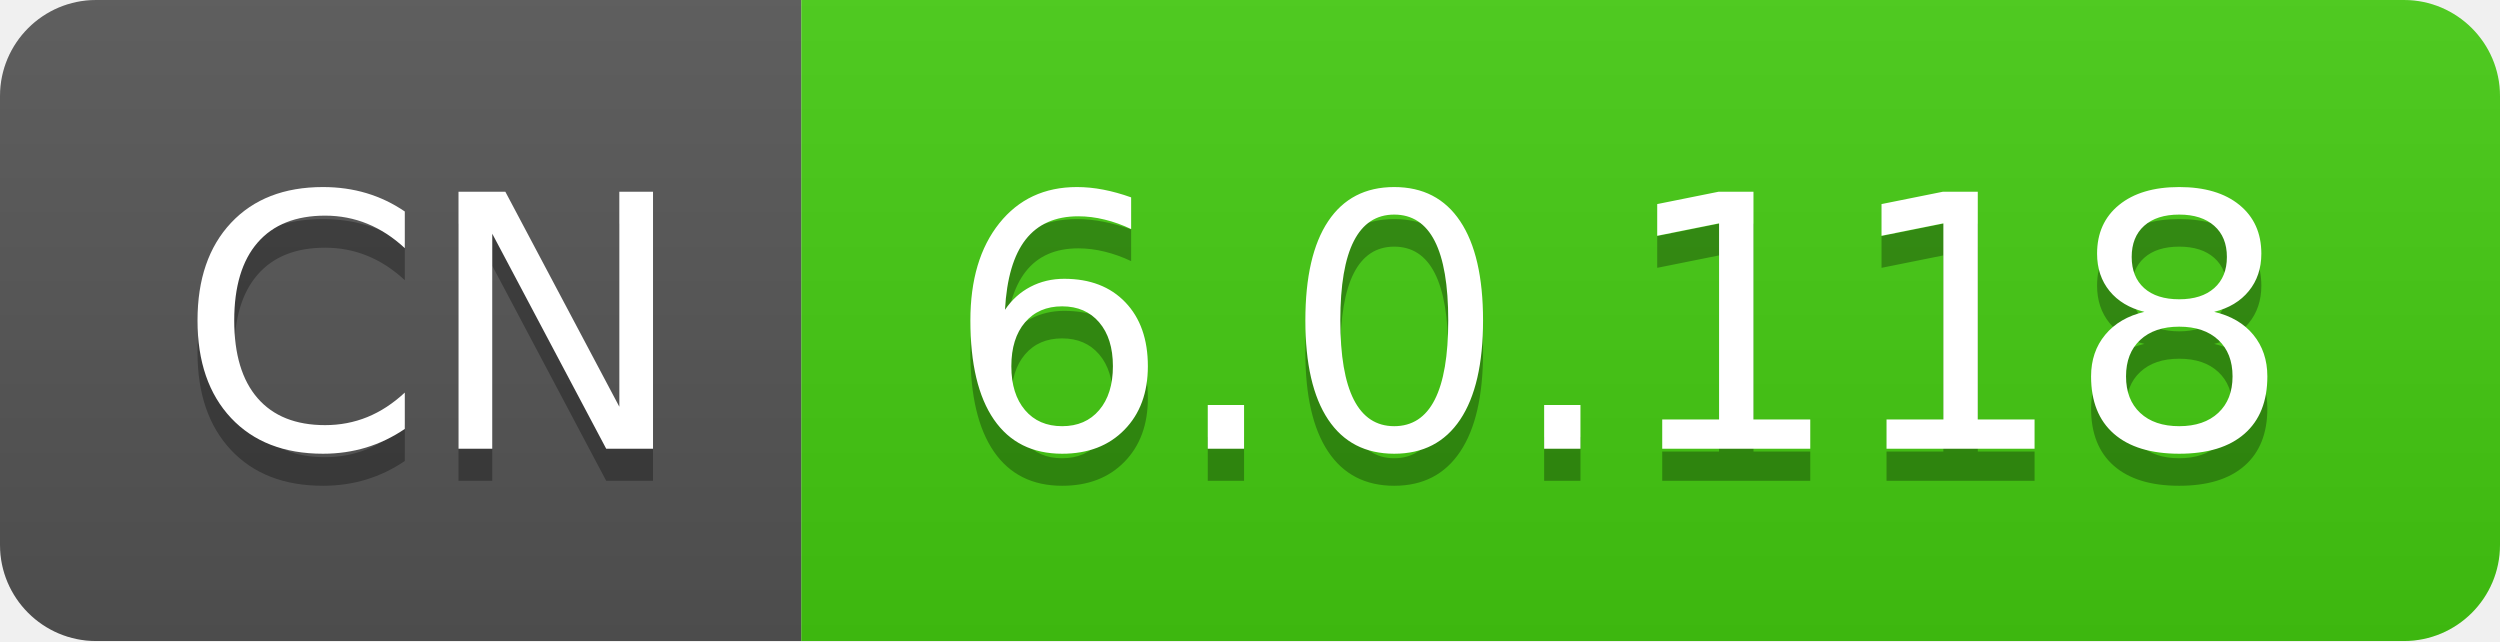
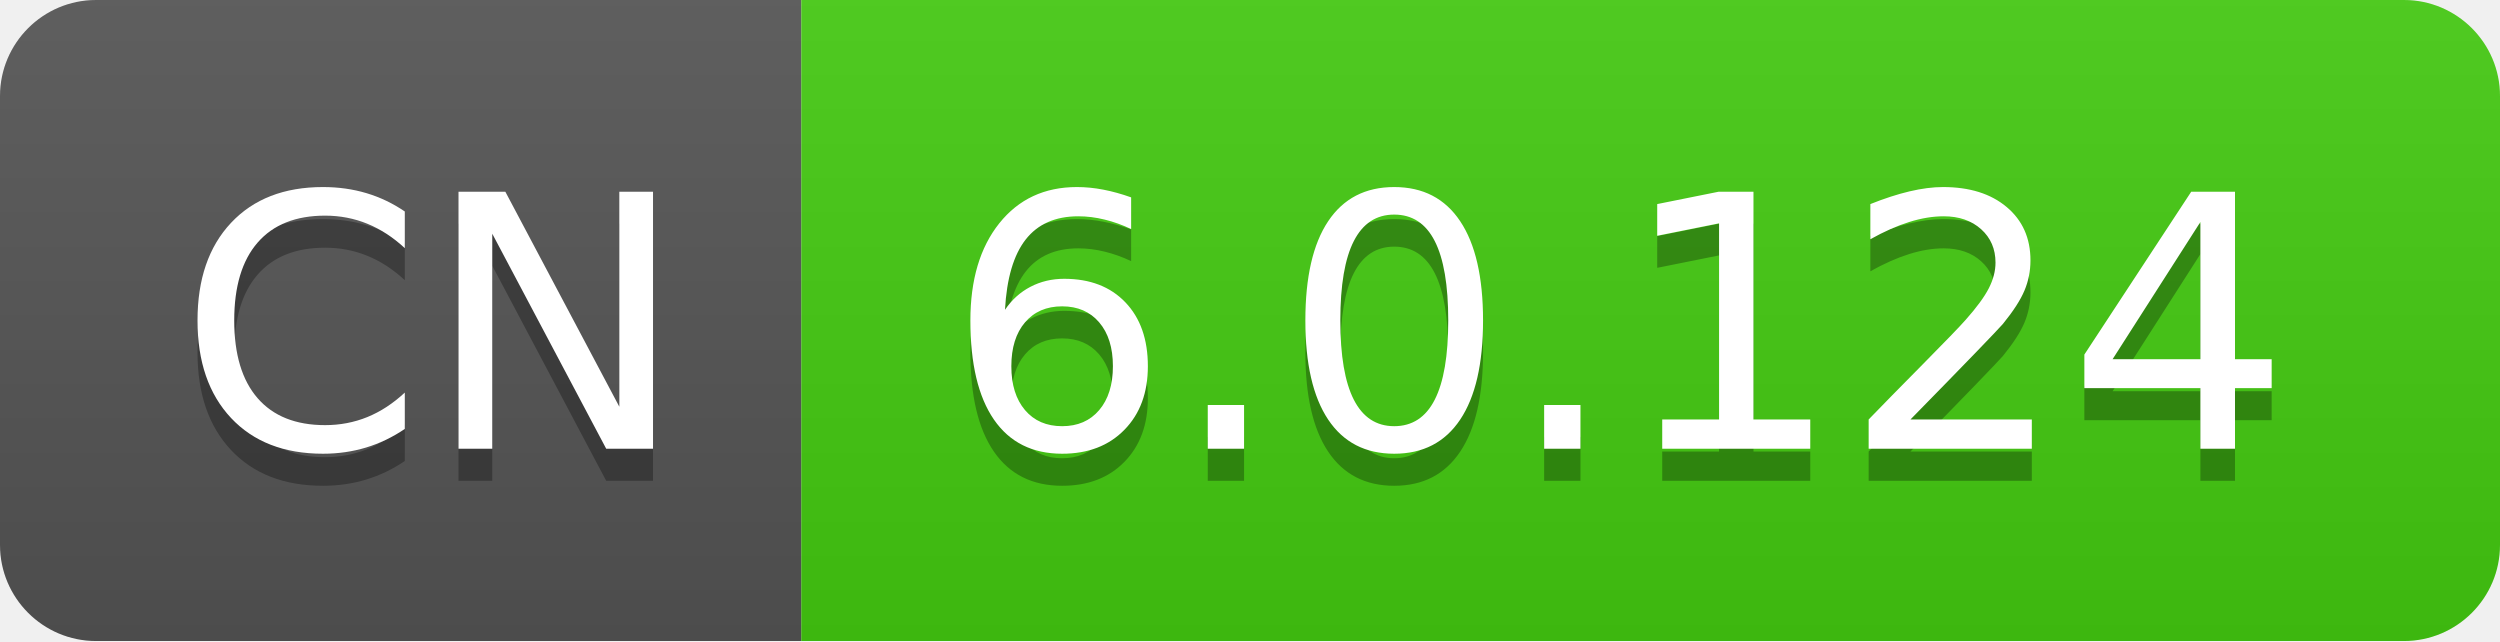
- <svg xmlns="http://www.w3.org/2000/svg" width="78" height="20" role="img" aria-label="CN: 6.0.118">
+ <svg xmlns="http://www.w3.org/2000/svg" width="78" height="20" role="img" aria-label="CN: 6.0.124">
  <linearGradient id="s" x2="0" y2="100%">
    <stop offset="0" stop-color="#bbb" stop-opacity=".1" />
    <stop offset="1" stop-opacity=".1" />
  </linearGradient>
  <clipPath id="r">
    <rect width="78" height="20" rx="3" fill="#fff" />
  </clipPath>
  <g clip-path="url(#r)">
    <rect width="25" height="20" fill="#555" />
    <rect x="25" width="53" height="20" fill="#4c1" />
    <rect width="78" height="20" fill="url(#s)" />
  </g>
  <g fill="#fff" text-anchor="middle" font-family="Verdana,Geneva,DejaVu Sans,sans-serif" text-rendering="geometricPrecision" font-size="110">
    <text aria-hidden="true" x="135" y="150" fill="#010101" fill-opacity=".3" transform="scale(.1)" textLength="150">CN</text>
    <text x="135" y="140" transform="scale(.1)" fill="#fff" textLength="150">CN</text>
-     <text aria-hidden="true" x="505" y="150" fill="#010101" fill-opacity=".3" transform="scale(.1)" textLength="430">6.0.118</text>
-     <text x="505" y="140" transform="scale(.1)" fill="#fff" textLength="430">6.0.118</text>
+     <text aria-hidden="true" x="505" y="150" fill="#010101" fill-opacity=".3" transform="scale(.1)" textLength="430">6.0.124</text>
+     <text x="505" y="140" transform="scale(.1)" fill="#fff" textLength="430">6.0.124</text>
  </g>
</svg>
